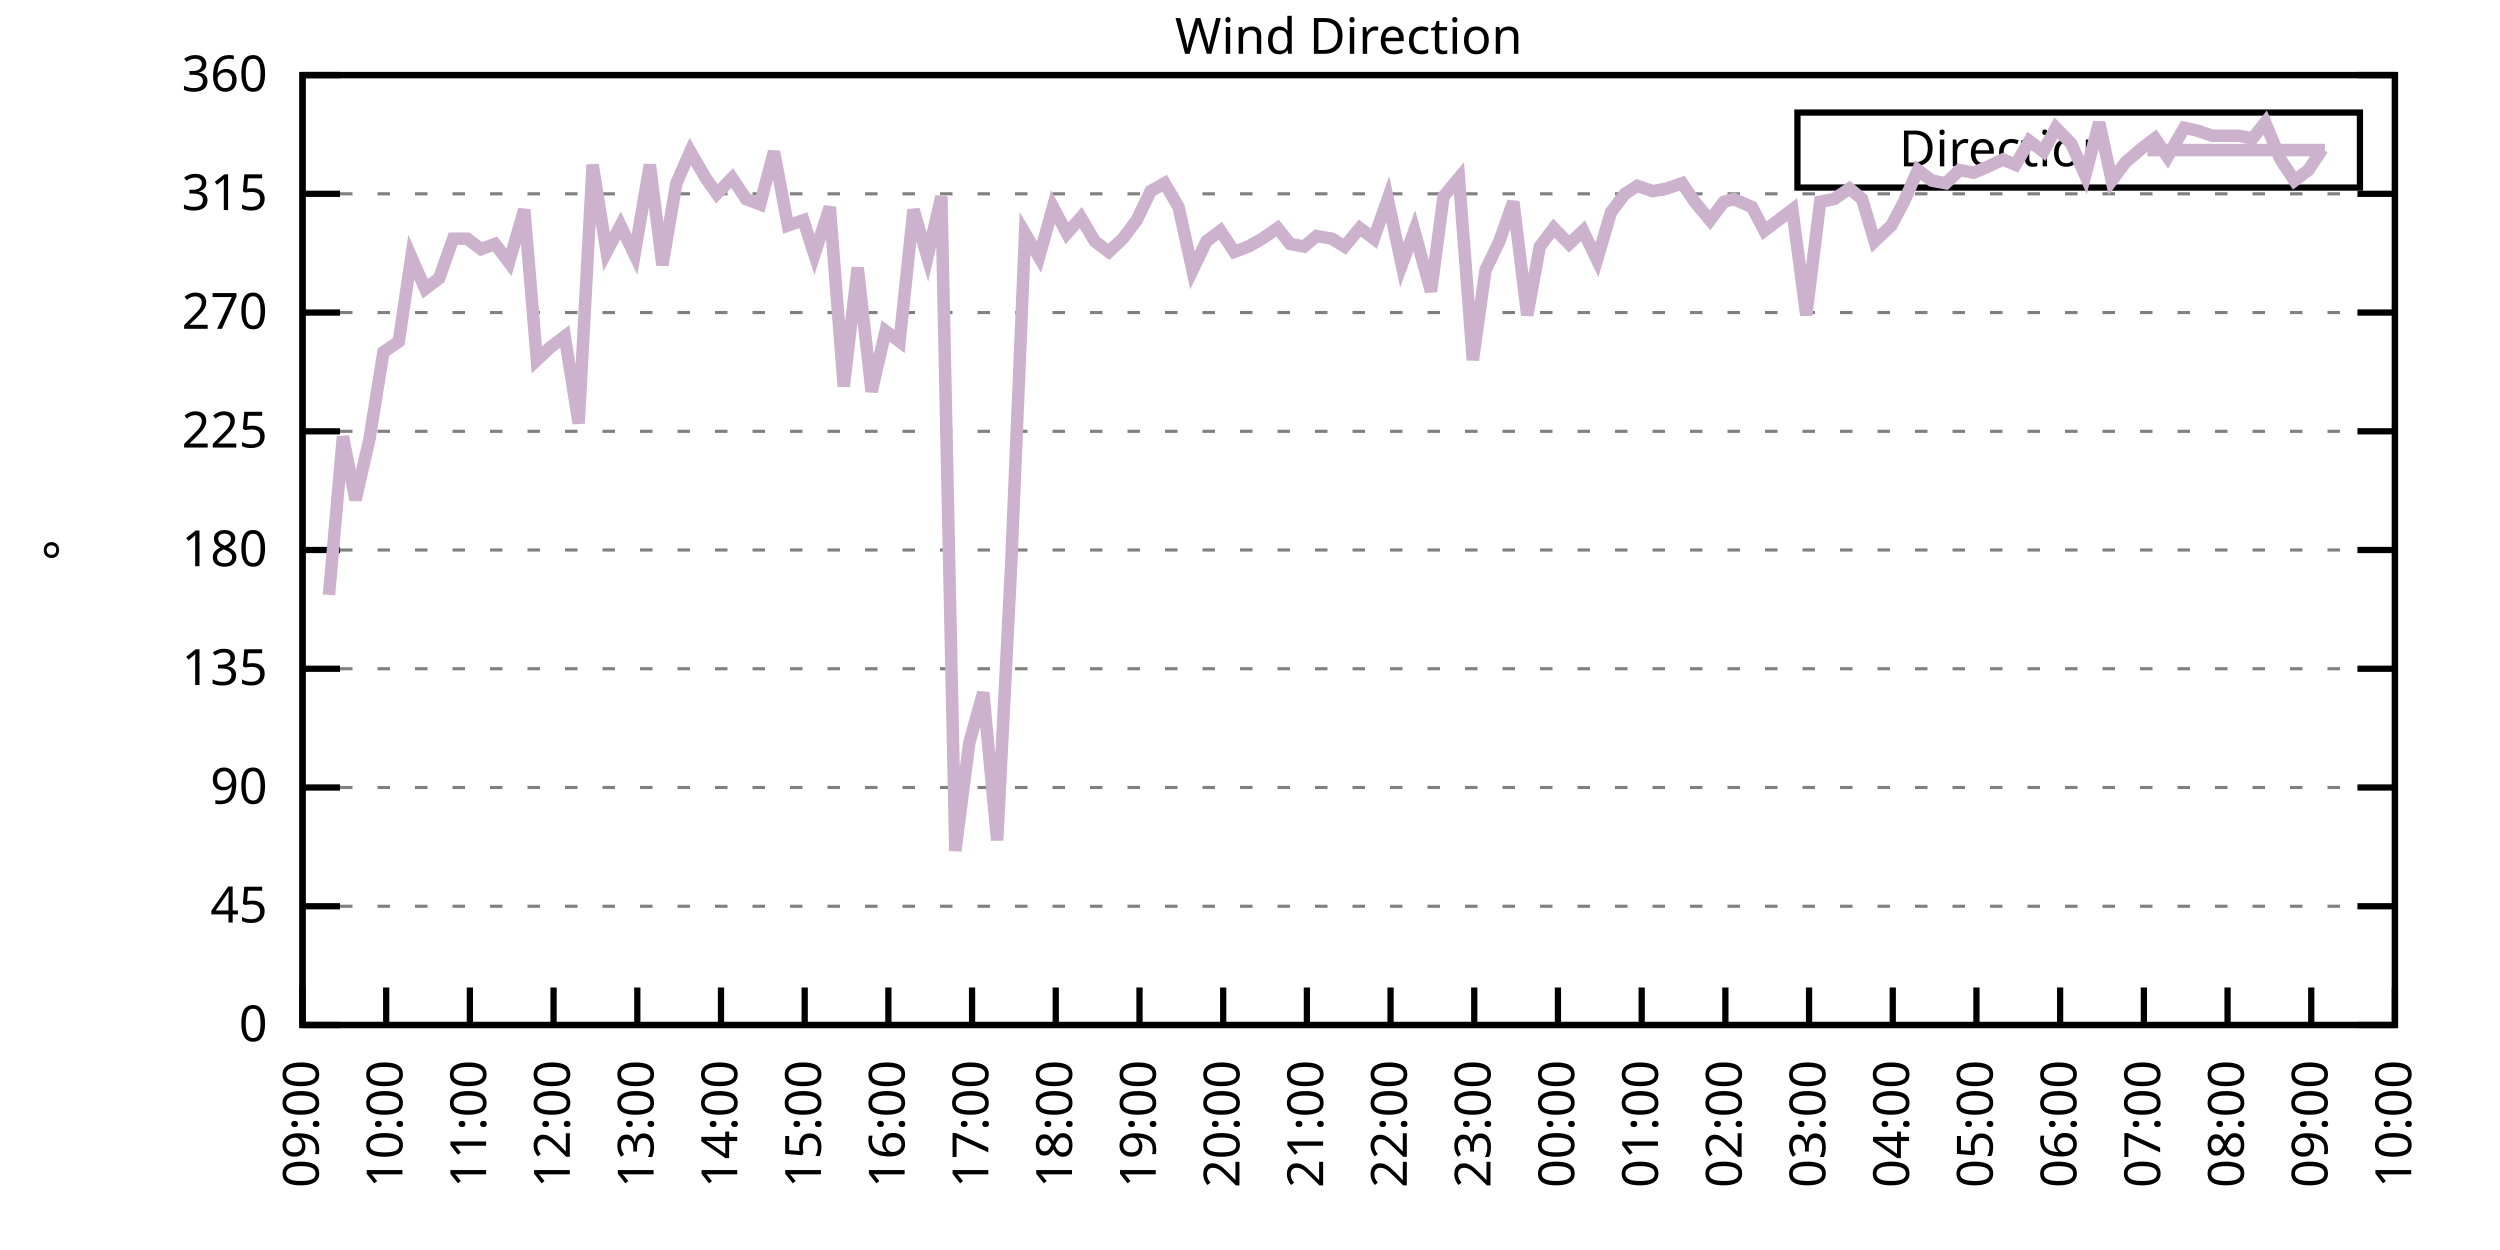
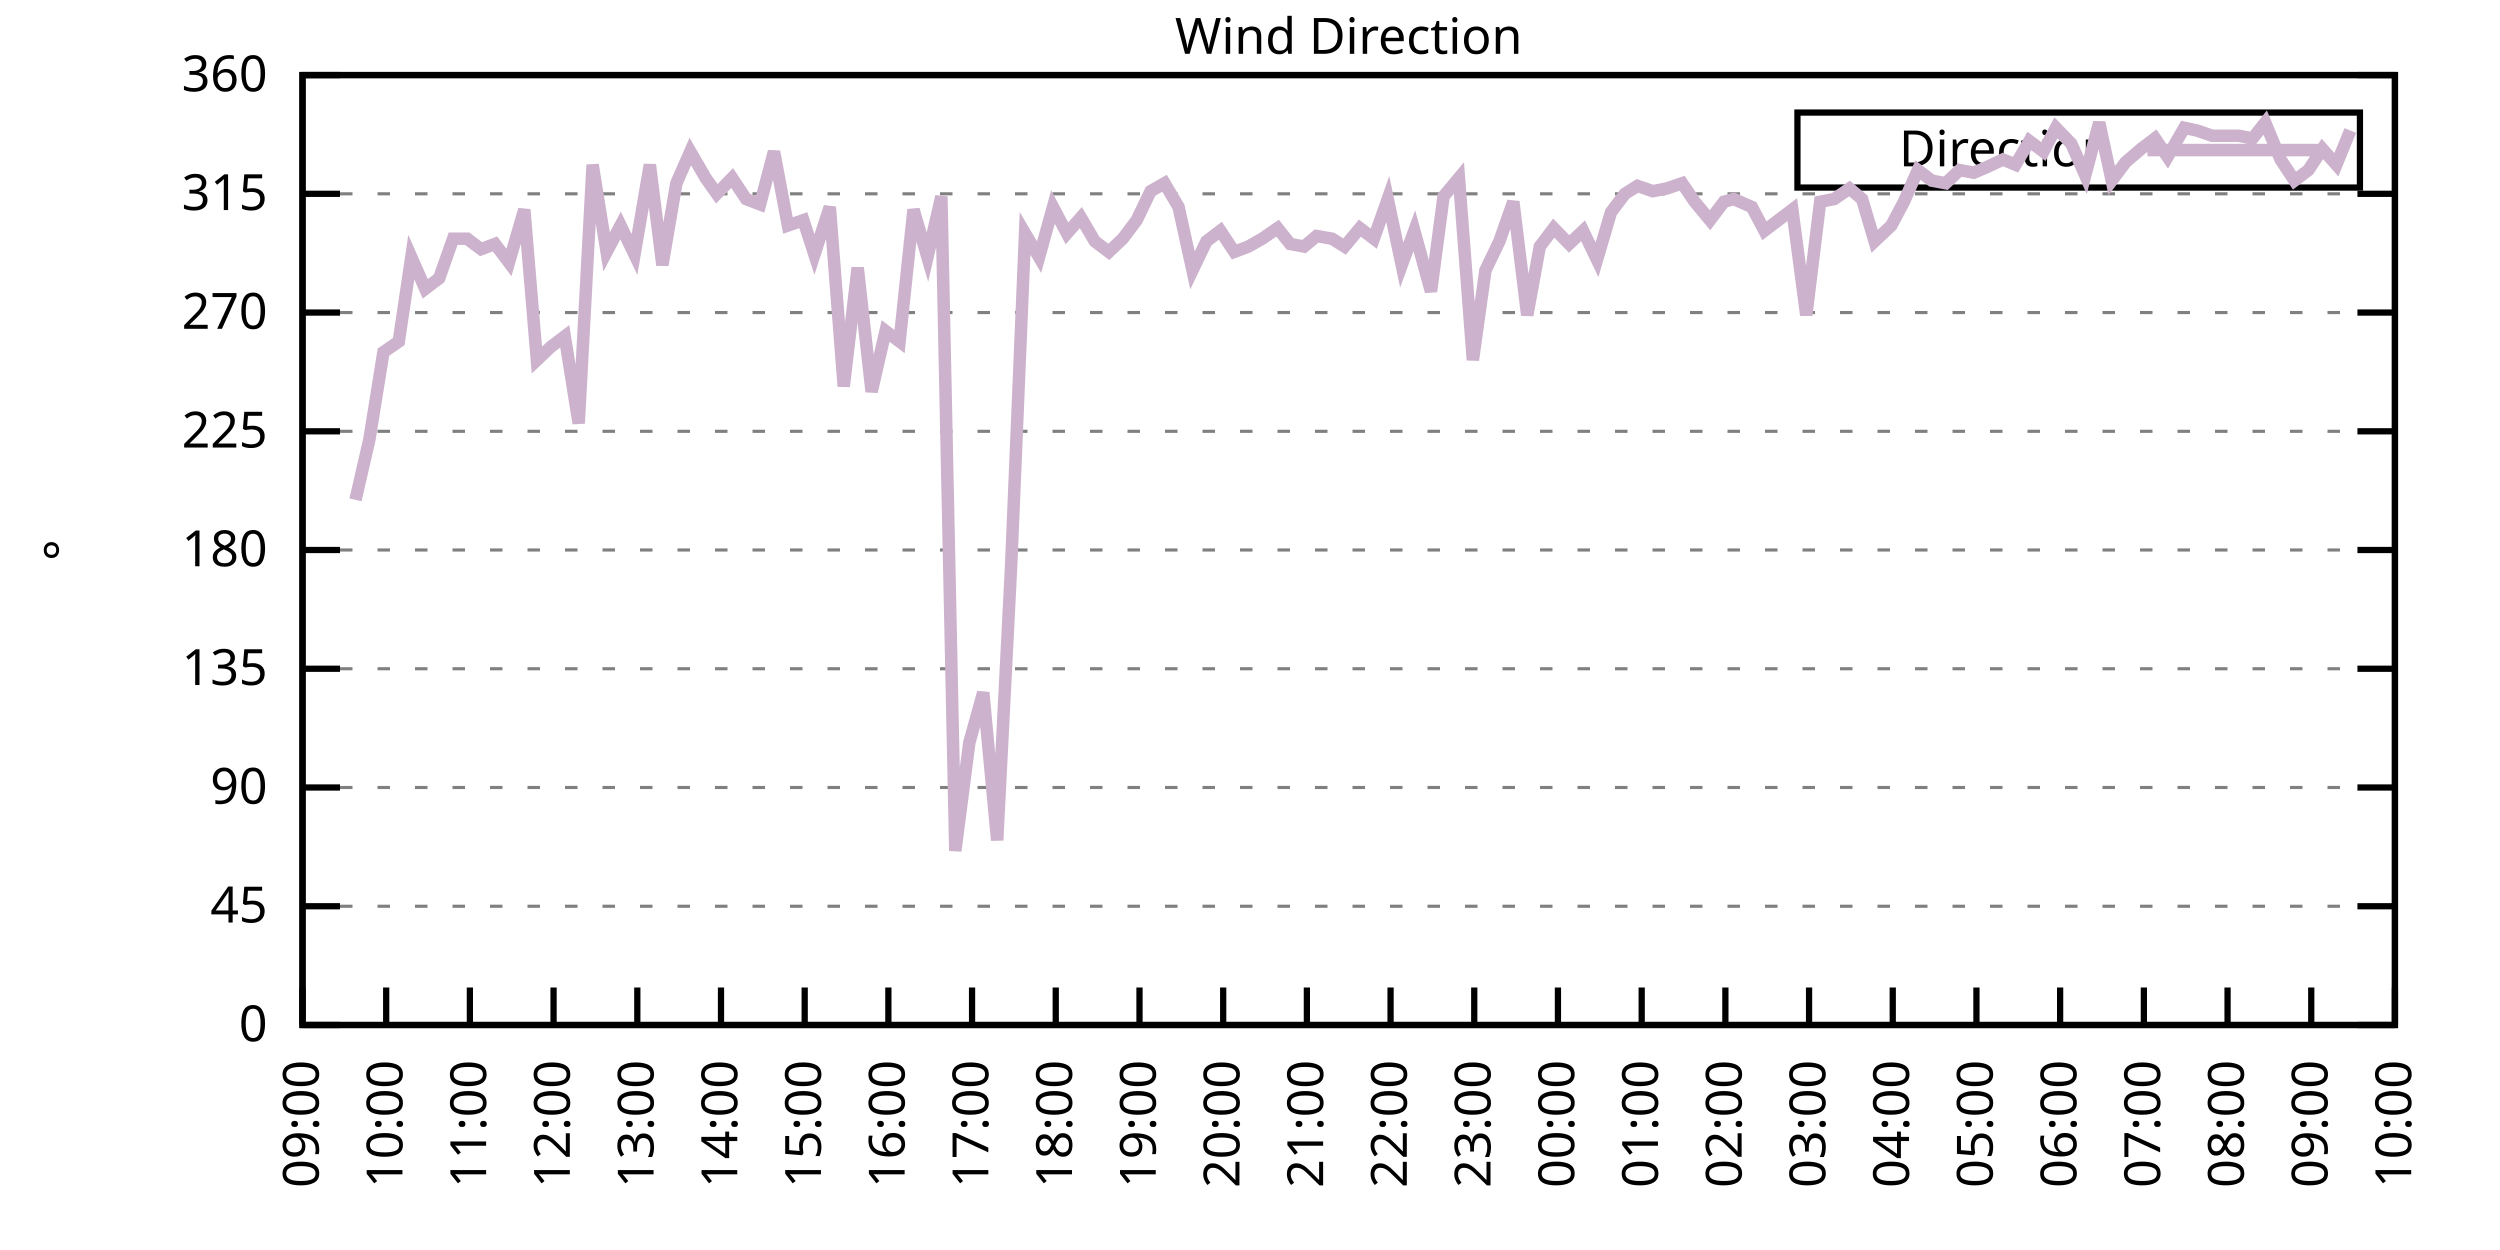
<svg xmlns="http://www.w3.org/2000/svg" xmlns:xlink="http://www.w3.org/1999/xlink" width="400" height="200" viewBox="0 0 400 200">
  <g id="gnuplot_canvas">
    <rect x="0" y="0" width="400" height="200" fill="none" />
    <defs>
      <circle id="gpDot" r="0.5" stroke-width="0.5" stroke="currentColor" />
      <path id="gpPt0" stroke-width="0.333" stroke="currentColor" d="M-1,0 h2 M0,-1 v2" />
      <path id="gpPt1" stroke-width="0.333" stroke="currentColor" d="M-1,-1 L1,1 M1,-1 L-1,1" />
      <path id="gpPt2" stroke-width="0.333" stroke="currentColor" d="M-1,0 L1,0 M0,-1 L0,1 M-1,-1 L1,1 M-1,1 L1,-1" />
      <rect id="gpPt3" stroke-width="0.333" stroke="currentColor" x="-1" y="-1" width="2" height="2" />
      <rect id="gpPt4" stroke-width="0.333" stroke="currentColor" fill="currentColor" x="-1" y="-1" width="2" height="2" />
      <circle id="gpPt5" stroke-width="0.333" stroke="currentColor" cx="0" cy="0" r="1" />
      <use xlink:href="#gpPt5" id="gpPt6" fill="currentColor" stroke="none" />
      <path id="gpPt7" stroke-width="0.333" stroke="currentColor" d="M0,-1.33 L-1.33,0.67 L1.33,0.67 z" />
      <use xlink:href="#gpPt7" id="gpPt8" fill="currentColor" stroke="none" />
      <use xlink:href="#gpPt7" id="gpPt9" stroke="currentColor" transform="rotate(180)" />
      <use xlink:href="#gpPt9" id="gpPt10" fill="currentColor" stroke="none" />
      <use xlink:href="#gpPt3" id="gpPt11" stroke="currentColor" transform="rotate(45)" />
      <use xlink:href="#gpPt11" id="gpPt12" fill="currentColor" stroke="none" />
      <path id="gpPt13" stroke-width="0.333" stroke="currentColor" d="M0,1.330 L1.265,0.411 L0.782,-1.067 L-0.782,-1.076 L-1.265,0.411 z" />
      <use xlink:href="#gpPt13" id="gpPt14" fill="currentColor" stroke="none" />
      <filter id="textbox" filterUnits="objectBoundingBox" x="0" y="0" height="1" width="1">
        <feFlood flood-color="white" flood-opacity="1" result="bgnd" />
        <feComposite in="SourceGraphic" in2="bgnd" operator="atop" />
      </filter>
      <filter id="greybox" filterUnits="objectBoundingBox" x="0" y="0" height="1" width="1">
        <feFlood flood-color="lightgrey" flood-opacity="1" result="grey" />
        <feComposite in="SourceGraphic" in2="grey" operator="atop" />
      </filter>
    </defs>
    <g fill="none" color="white" stroke="currentColor" stroke-width="1.00" stroke-linecap="butt" stroke-linejoin="miter">
</g>
    <g fill="none" color="black" stroke="currentColor" stroke-width="1.00" stroke-linecap="butt" stroke-linejoin="miter">
      <g stroke="none" shape-rendering="crispEdges">
        <polygon fill="rgb(255, 255, 255)" points="48.40,164.00 383.18,164.00 383.18,12.02 48.40,12.02 " />
      </g>
    </g>
    <g fill="none" color="black" stroke="currentColor" stroke-width="1.00" stroke-linecap="butt" stroke-linejoin="miter">
</g>
    <g fill="none" color="black" stroke="black" stroke-width="0.50" stroke-linecap="butt" stroke-linejoin="miter">
</g>
    <g fill="none" color="gray" stroke="currentColor" stroke-width="0.50" stroke-linecap="butt" stroke-linejoin="miter">
      <path stroke="gray" stroke-dasharray="2,4" class="gridline" d="M48.40,164.00 L383.19,164.00  " />
    </g>
    <g fill="none" color="gray" stroke="gray" stroke-width="1.00" stroke-linecap="butt" stroke-linejoin="miter">
</g>
    <g fill="none" color="black" stroke="currentColor" stroke-width="1.00" stroke-linecap="butt" stroke-linejoin="miter">
      <path stroke="black" d="M48.40,164.00 L54.40,164.00 M383.19,164.00 L377.19,164.00  " />
      <g transform="translate(42.80,166.60)" stroke="none" fill="black" font-family="Sans" font-size="8.00" text-anchor="end">
        <text>
          <tspan font-family="Sans"> 0</tspan>
        </text>
      </g>
    </g>
    <g fill="none" color="black" stroke="currentColor" stroke-width="1.00" stroke-linecap="butt" stroke-linejoin="miter">
</g>
    <g fill="none" color="black" stroke="black" stroke-width="0.50" stroke-linecap="butt" stroke-linejoin="miter">
</g>
    <g fill="none" color="gray" stroke="currentColor" stroke-width="0.50" stroke-linecap="butt" stroke-linejoin="miter">
      <path stroke="gray" stroke-dasharray="2,4" class="gridline" d="M48.40,145.00 L383.19,145.00  " />
    </g>
    <g fill="none" color="gray" stroke="gray" stroke-width="1.00" stroke-linecap="butt" stroke-linejoin="miter">
</g>
    <g fill="none" color="black" stroke="currentColor" stroke-width="1.00" stroke-linecap="butt" stroke-linejoin="miter">
      <path stroke="black" d="M48.40,145.00 L54.40,145.00 M383.19,145.00 L377.19,145.00  " />
      <g transform="translate(42.80,147.60)" stroke="none" fill="black" font-family="Sans" font-size="8.00" text-anchor="end">
        <text>
          <tspan font-family="Sans"> 45</tspan>
        </text>
      </g>
    </g>
    <g fill="none" color="black" stroke="currentColor" stroke-width="1.00" stroke-linecap="butt" stroke-linejoin="miter">
</g>
    <g fill="none" color="black" stroke="black" stroke-width="0.50" stroke-linecap="butt" stroke-linejoin="miter">
</g>
    <g fill="none" color="gray" stroke="currentColor" stroke-width="0.50" stroke-linecap="butt" stroke-linejoin="miter">
      <path stroke="gray" stroke-dasharray="2,4" class="gridline" d="M48.40,126.00 L383.19,126.00  " />
    </g>
    <g fill="none" color="gray" stroke="gray" stroke-width="1.00" stroke-linecap="butt" stroke-linejoin="miter">
</g>
    <g fill="none" color="black" stroke="currentColor" stroke-width="1.00" stroke-linecap="butt" stroke-linejoin="miter">
      <path stroke="black" d="M48.40,126.00 L54.40,126.00 M383.19,126.00 L377.19,126.00  " />
      <g transform="translate(42.80,128.60)" stroke="none" fill="black" font-family="Sans" font-size="8.00" text-anchor="end">
        <text>
          <tspan font-family="Sans"> 90</tspan>
        </text>
      </g>
    </g>
    <g fill="none" color="black" stroke="currentColor" stroke-width="1.00" stroke-linecap="butt" stroke-linejoin="miter">
</g>
    <g fill="none" color="black" stroke="black" stroke-width="0.50" stroke-linecap="butt" stroke-linejoin="miter">
</g>
    <g fill="none" color="gray" stroke="currentColor" stroke-width="0.50" stroke-linecap="butt" stroke-linejoin="miter">
      <path stroke="gray" stroke-dasharray="2,4" class="gridline" d="M48.40,107.00 L383.19,107.00  " />
    </g>
    <g fill="none" color="gray" stroke="gray" stroke-width="1.00" stroke-linecap="butt" stroke-linejoin="miter">
</g>
    <g fill="none" color="black" stroke="currentColor" stroke-width="1.00" stroke-linecap="butt" stroke-linejoin="miter">
      <path stroke="black" d="M48.40,107.00 L54.40,107.00 M383.19,107.00 L377.19,107.00  " />
      <g transform="translate(42.80,109.60)" stroke="none" fill="black" font-family="Sans" font-size="8.00" text-anchor="end">
        <text>
          <tspan font-family="Sans"> 135</tspan>
        </text>
      </g>
    </g>
    <g fill="none" color="black" stroke="currentColor" stroke-width="1.00" stroke-linecap="butt" stroke-linejoin="miter">
</g>
    <g fill="none" color="black" stroke="black" stroke-width="0.50" stroke-linecap="butt" stroke-linejoin="miter">
</g>
    <g fill="none" color="gray" stroke="currentColor" stroke-width="0.50" stroke-linecap="butt" stroke-linejoin="miter">
      <path stroke="gray" stroke-dasharray="2,4" class="gridline" d="M48.40,88.00 L383.19,88.00  " />
    </g>
    <g fill="none" color="gray" stroke="gray" stroke-width="1.00" stroke-linecap="butt" stroke-linejoin="miter">
</g>
    <g fill="none" color="black" stroke="currentColor" stroke-width="1.00" stroke-linecap="butt" stroke-linejoin="miter">
      <path stroke="black" d="M48.40,88.00 L54.40,88.00 M383.19,88.00 L377.19,88.00  " />
      <g transform="translate(42.80,90.60)" stroke="none" fill="black" font-family="Sans" font-size="8.00" text-anchor="end">
        <text>
          <tspan font-family="Sans"> 180</tspan>
        </text>
      </g>
    </g>
    <g fill="none" color="black" stroke="currentColor" stroke-width="1.00" stroke-linecap="butt" stroke-linejoin="miter">
</g>
    <g fill="none" color="black" stroke="black" stroke-width="0.50" stroke-linecap="butt" stroke-linejoin="miter">
</g>
    <g fill="none" color="gray" stroke="currentColor" stroke-width="0.50" stroke-linecap="butt" stroke-linejoin="miter">
      <path stroke="gray" stroke-dasharray="2,4" class="gridline" d="M48.40,69.01 L383.19,69.01  " />
    </g>
    <g fill="none" color="gray" stroke="gray" stroke-width="1.00" stroke-linecap="butt" stroke-linejoin="miter">
</g>
    <g fill="none" color="black" stroke="currentColor" stroke-width="1.00" stroke-linecap="butt" stroke-linejoin="miter">
      <path stroke="black" d="M48.40,69.01 L54.40,69.01 M383.19,69.01 L377.19,69.01  " />
      <g transform="translate(42.80,71.61)" stroke="none" fill="black" font-family="Sans" font-size="8.00" text-anchor="end">
        <text>
          <tspan font-family="Sans"> 225</tspan>
        </text>
      </g>
    </g>
    <g fill="none" color="black" stroke="currentColor" stroke-width="1.00" stroke-linecap="butt" stroke-linejoin="miter">
</g>
    <g fill="none" color="black" stroke="black" stroke-width="0.50" stroke-linecap="butt" stroke-linejoin="miter">
</g>
    <g fill="none" color="gray" stroke="currentColor" stroke-width="0.50" stroke-linecap="butt" stroke-linejoin="miter">
      <path stroke="gray" stroke-dasharray="2,4" class="gridline" d="M48.40,50.01 L383.19,50.01  " />
    </g>
    <g fill="none" color="gray" stroke="gray" stroke-width="1.00" stroke-linecap="butt" stroke-linejoin="miter">
</g>
    <g fill="none" color="black" stroke="currentColor" stroke-width="1.00" stroke-linecap="butt" stroke-linejoin="miter">
      <path stroke="black" d="M48.40,50.01 L54.40,50.01 M383.19,50.01 L377.19,50.01  " />
      <g transform="translate(42.80,52.61)" stroke="none" fill="black" font-family="Sans" font-size="8.00" text-anchor="end">
        <text>
          <tspan font-family="Sans"> 270</tspan>
        </text>
      </g>
    </g>
    <g fill="none" color="black" stroke="currentColor" stroke-width="1.00" stroke-linecap="butt" stroke-linejoin="miter">
</g>
    <g fill="none" color="black" stroke="black" stroke-width="0.50" stroke-linecap="butt" stroke-linejoin="miter">
</g>
    <g fill="none" color="gray" stroke="currentColor" stroke-width="0.50" stroke-linecap="butt" stroke-linejoin="miter">
      <path stroke="gray" stroke-dasharray="2,4" class="gridline" d="M48.40,31.01 L383.19,31.01  " />
    </g>
    <g fill="none" color="gray" stroke="gray" stroke-width="1.00" stroke-linecap="butt" stroke-linejoin="miter">
</g>
    <g fill="none" color="black" stroke="currentColor" stroke-width="1.00" stroke-linecap="butt" stroke-linejoin="miter">
      <path stroke="black" d="M48.40,31.01 L54.40,31.01 M383.19,31.01 L377.19,31.01  " />
      <g transform="translate(42.80,33.61)" stroke="none" fill="black" font-family="Sans" font-size="8.00" text-anchor="end">
        <text>
          <tspan font-family="Sans"> 315</tspan>
        </text>
      </g>
    </g>
    <g fill="none" color="black" stroke="currentColor" stroke-width="1.00" stroke-linecap="butt" stroke-linejoin="miter">
</g>
    <g fill="none" color="black" stroke="black" stroke-width="0.50" stroke-linecap="butt" stroke-linejoin="miter">
</g>
    <g fill="none" color="gray" stroke="currentColor" stroke-width="0.50" stroke-linecap="butt" stroke-linejoin="miter">
      <path stroke="gray" stroke-dasharray="2,4" class="gridline" d="M48.40,12.01 L383.19,12.01  " />
    </g>
    <g fill="none" color="gray" stroke="gray" stroke-width="1.00" stroke-linecap="butt" stroke-linejoin="miter">
</g>
    <g fill="none" color="black" stroke="currentColor" stroke-width="1.00" stroke-linecap="butt" stroke-linejoin="miter">
      <path stroke="black" d="M48.40,12.01 L54.40,12.01 M383.19,12.01 L377.19,12.01  " />
      <g transform="translate(42.80,14.61)" stroke="none" fill="black" font-family="Sans" font-size="8.00" text-anchor="end">
        <text>
          <tspan font-family="Sans"> 360</tspan>
        </text>
      </g>
    </g>
    <g fill="none" color="black" stroke="currentColor" stroke-width="1.00" stroke-linecap="butt" stroke-linejoin="miter">
      <path stroke="black" d="M48.40,164.00 L48.40,158.00  " />
      <g transform="translate(51.00,169.60) rotate(270.00)" stroke="none" fill="black" font-family="Sans" font-size="8.00" text-anchor="end">
        <text>
          <tspan font-family="Sans">09:00</tspan>
        </text>
      </g>
    </g>
    <g fill="none" color="black" stroke="currentColor" stroke-width="1.00" stroke-linecap="butt" stroke-linejoin="miter">
      <path stroke="black" d="M61.79,164.00 L61.79,158.00  " />
      <g transform="translate(64.39,169.60) rotate(270.00)" stroke="none" fill="black" font-family="Sans" font-size="8.00" text-anchor="end">
        <text>
          <tspan font-family="Sans">10:00</tspan>
        </text>
      </g>
    </g>
    <g fill="none" color="black" stroke="currentColor" stroke-width="1.00" stroke-linecap="butt" stroke-linejoin="miter">
      <path stroke="black" d="M75.18,164.00 L75.18,158.00  " />
      <g transform="translate(77.78,169.60) rotate(270.00)" stroke="none" fill="black" font-family="Sans" font-size="8.00" text-anchor="end">
        <text>
          <tspan font-family="Sans">11:00</tspan>
        </text>
      </g>
    </g>
    <g fill="none" color="black" stroke="currentColor" stroke-width="1.00" stroke-linecap="butt" stroke-linejoin="miter">
      <path stroke="black" d="M88.57,164.00 L88.57,158.00  " />
      <g transform="translate(91.17,169.60) rotate(270.00)" stroke="none" fill="black" font-family="Sans" font-size="8.00" text-anchor="end">
        <text>
          <tspan font-family="Sans">12:00</tspan>
        </text>
      </g>
    </g>
    <g fill="none" color="black" stroke="currentColor" stroke-width="1.00" stroke-linecap="butt" stroke-linejoin="miter">
      <path stroke="black" d="M101.97,164.00 L101.97,158.00  " />
      <g transform="translate(104.57,169.60) rotate(270.00)" stroke="none" fill="black" font-family="Sans" font-size="8.00" text-anchor="end">
        <text>
          <tspan font-family="Sans">13:00</tspan>
        </text>
      </g>
    </g>
    <g fill="none" color="black" stroke="currentColor" stroke-width="1.00" stroke-linecap="butt" stroke-linejoin="miter">
      <path stroke="black" d="M115.36,164.00 L115.36,158.00  " />
      <g transform="translate(117.96,169.60) rotate(270.00)" stroke="none" fill="black" font-family="Sans" font-size="8.00" text-anchor="end">
        <text>
          <tspan font-family="Sans">14:00</tspan>
        </text>
      </g>
    </g>
    <g fill="none" color="black" stroke="currentColor" stroke-width="1.00" stroke-linecap="butt" stroke-linejoin="miter">
      <path stroke="black" d="M128.75,164.00 L128.75,158.00  " />
      <g transform="translate(131.35,169.60) rotate(270.00)" stroke="none" fill="black" font-family="Sans" font-size="8.00" text-anchor="end">
        <text>
          <tspan font-family="Sans">15:00</tspan>
        </text>
      </g>
    </g>
    <g fill="none" color="black" stroke="currentColor" stroke-width="1.00" stroke-linecap="butt" stroke-linejoin="miter">
      <path stroke="black" d="M142.14,164.00 L142.14,158.00  " />
      <g transform="translate(144.74,169.60) rotate(270.00)" stroke="none" fill="black" font-family="Sans" font-size="8.00" text-anchor="end">
        <text>
          <tspan font-family="Sans">16:00</tspan>
        </text>
      </g>
    </g>
    <g fill="none" color="black" stroke="currentColor" stroke-width="1.00" stroke-linecap="butt" stroke-linejoin="miter">
      <path stroke="black" d="M155.53,164.00 L155.53,158.00  " />
      <g transform="translate(158.13,169.60) rotate(270.00)" stroke="none" fill="black" font-family="Sans" font-size="8.00" text-anchor="end">
        <text>
          <tspan font-family="Sans">17:00</tspan>
        </text>
      </g>
    </g>
    <g fill="none" color="black" stroke="currentColor" stroke-width="1.00" stroke-linecap="butt" stroke-linejoin="miter">
      <path stroke="black" d="M168.92,164.00 L168.92,158.00  " />
      <g transform="translate(171.52,169.60) rotate(270.00)" stroke="none" fill="black" font-family="Sans" font-size="8.00" text-anchor="end">
        <text>
          <tspan font-family="Sans">18:00</tspan>
        </text>
      </g>
    </g>
    <g fill="none" color="black" stroke="currentColor" stroke-width="1.00" stroke-linecap="butt" stroke-linejoin="miter">
      <path stroke="black" d="M182.32,164.00 L182.32,158.00  " />
      <g transform="translate(184.92,169.60) rotate(270.00)" stroke="none" fill="black" font-family="Sans" font-size="8.00" text-anchor="end">
        <text>
          <tspan font-family="Sans">19:00</tspan>
        </text>
      </g>
    </g>
    <g fill="none" color="black" stroke="currentColor" stroke-width="1.00" stroke-linecap="butt" stroke-linejoin="miter">
      <path stroke="black" d="M195.71,164.00 L195.71,158.00  " />
      <g transform="translate(198.31,169.60) rotate(270.00)" stroke="none" fill="black" font-family="Sans" font-size="8.00" text-anchor="end">
        <text>
          <tspan font-family="Sans">20:00</tspan>
        </text>
      </g>
    </g>
    <g fill="none" color="black" stroke="currentColor" stroke-width="1.00" stroke-linecap="butt" stroke-linejoin="miter">
      <path stroke="black" d="M209.10,164.00 L209.10,158.00  " />
      <g transform="translate(211.70,169.60) rotate(270.00)" stroke="none" fill="black" font-family="Sans" font-size="8.00" text-anchor="end">
        <text>
          <tspan font-family="Sans">21:00</tspan>
        </text>
      </g>
    </g>
    <g fill="none" color="black" stroke="currentColor" stroke-width="1.00" stroke-linecap="butt" stroke-linejoin="miter">
      <path stroke="black" d="M222.49,164.00 L222.49,158.00  " />
      <g transform="translate(225.09,169.60) rotate(270.00)" stroke="none" fill="black" font-family="Sans" font-size="8.00" text-anchor="end">
        <text>
          <tspan font-family="Sans">22:00</tspan>
        </text>
      </g>
    </g>
    <g fill="none" color="black" stroke="currentColor" stroke-width="1.00" stroke-linecap="butt" stroke-linejoin="miter">
      <path stroke="black" d="M235.88,164.00 L235.88,158.00  " />
      <g transform="translate(238.48,169.60) rotate(270.00)" stroke="none" fill="black" font-family="Sans" font-size="8.00" text-anchor="end">
        <text>
          <tspan font-family="Sans">23:00</tspan>
        </text>
      </g>
    </g>
    <g fill="none" color="black" stroke="currentColor" stroke-width="1.00" stroke-linecap="butt" stroke-linejoin="miter">
      <path stroke="black" d="M249.27,164.00 L249.27,158.00  " />
      <g transform="translate(251.87,169.60) rotate(270.00)" stroke="none" fill="black" font-family="Sans" font-size="8.00" text-anchor="end">
        <text>
          <tspan font-family="Sans">00:00</tspan>
        </text>
      </g>
    </g>
    <g fill="none" color="black" stroke="currentColor" stroke-width="1.00" stroke-linecap="butt" stroke-linejoin="miter">
      <path stroke="black" d="M262.67,164.00 L262.67,158.00  " />
      <g transform="translate(265.27,169.60) rotate(270.00)" stroke="none" fill="black" font-family="Sans" font-size="8.00" text-anchor="end">
        <text>
          <tspan font-family="Sans">01:00</tspan>
        </text>
      </g>
    </g>
    <g fill="none" color="black" stroke="currentColor" stroke-width="1.00" stroke-linecap="butt" stroke-linejoin="miter">
      <path stroke="black" d="M276.06,164.00 L276.06,158.00  " />
      <g transform="translate(278.66,169.60) rotate(270.00)" stroke="none" fill="black" font-family="Sans" font-size="8.00" text-anchor="end">
        <text>
          <tspan font-family="Sans">02:00</tspan>
        </text>
      </g>
    </g>
    <g fill="none" color="black" stroke="currentColor" stroke-width="1.00" stroke-linecap="butt" stroke-linejoin="miter">
      <path stroke="black" d="M289.45,164.00 L289.45,158.00  " />
      <g transform="translate(292.05,169.60) rotate(270.00)" stroke="none" fill="black" font-family="Sans" font-size="8.00" text-anchor="end">
        <text>
          <tspan font-family="Sans">03:00</tspan>
        </text>
      </g>
    </g>
    <g fill="none" color="black" stroke="currentColor" stroke-width="1.00" stroke-linecap="butt" stroke-linejoin="miter">
      <path stroke="black" d="M302.84,164.00 L302.84,158.00  " />
      <g transform="translate(305.44,169.60) rotate(270.00)" stroke="none" fill="black" font-family="Sans" font-size="8.00" text-anchor="end">
        <text>
          <tspan font-family="Sans">04:00</tspan>
        </text>
      </g>
    </g>
    <g fill="none" color="black" stroke="currentColor" stroke-width="1.00" stroke-linecap="butt" stroke-linejoin="miter">
      <path stroke="black" d="M316.23,164.00 L316.23,158.00  " />
      <g transform="translate(318.83,169.60) rotate(270.00)" stroke="none" fill="black" font-family="Sans" font-size="8.00" text-anchor="end">
        <text>
          <tspan font-family="Sans">05:00</tspan>
        </text>
      </g>
    </g>
    <g fill="none" color="black" stroke="currentColor" stroke-width="1.00" stroke-linecap="butt" stroke-linejoin="miter">
      <path stroke="black" d="M329.62,164.00 L329.62,158.00  " />
      <g transform="translate(332.22,169.60) rotate(270.00)" stroke="none" fill="black" font-family="Sans" font-size="8.00" text-anchor="end">
        <text>
          <tspan font-family="Sans">06:00</tspan>
        </text>
      </g>
    </g>
    <g fill="none" color="black" stroke="currentColor" stroke-width="1.00" stroke-linecap="butt" stroke-linejoin="miter">
      <path stroke="black" d="M343.02,164.00 L343.02,158.00  " />
      <g transform="translate(345.62,169.60) rotate(270.00)" stroke="none" fill="black" font-family="Sans" font-size="8.00" text-anchor="end">
        <text>
          <tspan font-family="Sans">07:00</tspan>
        </text>
      </g>
    </g>
    <g fill="none" color="black" stroke="currentColor" stroke-width="1.00" stroke-linecap="butt" stroke-linejoin="miter">
      <path stroke="black" d="M356.41,164.00 L356.41,158.00  " />
      <g transform="translate(359.01,169.60) rotate(270.00)" stroke="none" fill="black" font-family="Sans" font-size="8.00" text-anchor="end">
        <text>
          <tspan font-family="Sans">08:00</tspan>
        </text>
      </g>
    </g>
    <g fill="none" color="black" stroke="currentColor" stroke-width="1.00" stroke-linecap="butt" stroke-linejoin="miter">
      <path stroke="black" d="M369.80,164.00 L369.80,158.00  " />
      <g transform="translate(372.40,169.60) rotate(270.00)" stroke="none" fill="black" font-family="Sans" font-size="8.00" text-anchor="end">
        <text>
          <tspan font-family="Sans">09:00</tspan>
        </text>
      </g>
    </g>
    <g fill="none" color="black" stroke="currentColor" stroke-width="1.00" stroke-linecap="butt" stroke-linejoin="miter">
      <path stroke="black" d="M383.19,164.00 L383.19,158.00  " />
      <g transform="translate(385.79,169.60) rotate(270.00)" stroke="none" fill="black" font-family="Sans" font-size="8.00" text-anchor="end">
        <text>
          <tspan font-family="Sans">10:00</tspan>
        </text>
      </g>
    </g>
    <g fill="none" color="black" stroke="currentColor" stroke-width="1.00" stroke-linecap="butt" stroke-linejoin="miter">
</g>
    <g fill="none" color="black" stroke="currentColor" stroke-width="1.00" stroke-linecap="butt" stroke-linejoin="miter">
      <path stroke="black" d="M48.40,12.01 L48.40,164.00 L383.19,164.00 L383.19,12.01 L48.40,12.01 Z  " />
    </g>
    <g fill="none" color="black" stroke="currentColor" stroke-width="1.00" stroke-linecap="butt" stroke-linejoin="miter">
</g>
    <g fill="none" color="black" stroke="currentColor" stroke-width="1.00" stroke-linecap="butt" stroke-linejoin="miter">
      <path stroke="black" d="M287.59,30.01 L287.59,18.01 L377.59,18.01 L377.59,30.01 L287.59,30.01 Z  " />
    </g>
    <g id="Wind_direction_plot_1">
      <g fill="none" color="white" stroke="black" stroke-width="2.00" stroke-linecap="butt" stroke-linejoin="miter">
</g>
      <g fill="none" color="black" stroke="currentColor" stroke-width="2.00" stroke-linecap="butt" stroke-linejoin="miter">
        <g transform="translate(337.99,26.61)" stroke="none" fill="black" font-family="Sans" font-size="8.00" text-anchor="end">
          <text>
            <tspan font-family="Sans">Direction</tspan>
          </text>
        </g>
      </g>
      <g fill="none" color="black" stroke="currentColor" stroke-width="2.00" stroke-linecap="butt" stroke-linejoin="miter">
-         <path stroke="rgb(204, 178, 204)" d="M343.59,24.01 L371.99,24.01 M52.64,95.18 L54.87,69.85 L56.88,79.98 L59.11,70.27 L61.35,56.34 L63.80,54.65   L65.81,41.14 L68.04,46.21 L70.27,44.52 L72.50,38.19 L74.74,38.19 L76.97,39.87 L79.20,39.03 L81.43,41.99   L83.89,33.54 L85.90,57.61 L88.13,55.50 L90.36,53.81 L92.59,67.74 L94.82,26.36 L97.06,40.30 L99.29,36.08   L101.52,40.72 L103.98,26.36 L105.98,42.41 L108.22,29.32 L110.45,24.25 L112.90,28.48 L114.69,31.01 L117.14,28.48   L119.38,31.85 L121.61,32.70 L123.84,24.25 L126.07,36.08 L128.53,35.23 L130.31,40.72 L132.77,33.12 L135.00,61.83   L137.23,42.83 L139.46,62.67 L141.69,52.96 L143.93,54.65 L146.16,33.54 L148.39,41.14 L150.62,31.43 L152.85,136.14   L155.09,118.83 L157.32,110.80 L159.55,134.45 L161.78,90.54 L164.01,37.34 L166.25,41.14 L168.48,33.12 L170.71,37.34   L172.94,34.81 L175.17,38.61 L177.41,40.30 L179.64,38.19 L181.87,35.23 L184.10,30.59 L186.33,29.32 L188.57,33.12   L190.80,43.25 L193.03,38.61 L195.26,36.92 L197.49,40.30 L199.73,39.45 L201.96,38.19 L204.41,36.50 L206.42,39.03   L208.65,39.45 L210.66,37.76 L213.12,38.19 L215.13,39.45 L217.58,36.50 L219.81,38.19 L222.04,31.85 L224.28,42.41   L226.29,36.92 L228.96,46.63 L230.97,31.43 L233.43,28.48 L235.66,57.61 L237.67,43.25 L239.90,38.61 L242.13,32.28   L244.36,50.43 L246.37,39.45 L248.60,36.50 L251.06,39.03 L253.29,36.92 L255.52,41.56 L257.76,33.96 L259.99,31.01   L262.00,29.74 L264.45,30.59 L266.68,30.16 L269.14,29.32 L271.15,32.28 L273.60,35.23 L275.83,32.28 L277.40,31.85   L280.30,33.12 L282.31,36.92 L284.54,35.23 L286.77,33.54 L289.00,50.43 L291.23,32.28 L293.47,31.85 L295.92,30.16   L297.93,31.85 L299.94,38.61 L302.62,36.08 L304.63,32.28 L306.86,27.21 L309.09,28.90 L311.32,29.32 L313.55,27.21   L315.79,27.63 L317.79,26.79 L320.47,25.52 L322.48,26.36 L324.71,22.56 L326.95,24.25 L328.95,20.45 L331.41,22.99   L333.64,28.05 L335.87,19.61 L337.88,28.90 L340.11,25.94 L342.57,23.83 L344.80,22.14 L346.81,25.10 L349.49,20.45   L351.50,20.88 L353.95,21.72 L355.96,21.72 L358.19,21.72 L360.42,22.14 L362.43,19.61 L364.89,25.52 L367.12,28.90   L369.35,27.21 L371.58,23.83  " />
+         <path stroke="rgb(204, 178, 204)" d="M343.59,24.01 L371.99,24.01 M56.88,79.98 L59.11,70.27 L61.35,56.34 L63.80,54.65 L65.81,41.14 L68.04,46.21   L70.27,44.52 L72.50,38.19 L74.74,38.19 L76.97,39.87 L79.20,39.03 L81.43,41.99 L83.89,33.54 L85.90,57.61   L88.13,55.50 L90.36,53.81 L92.59,67.74 L94.82,26.36 L97.06,40.30 L99.29,36.08 L101.52,40.72 L103.98,26.36   L105.98,42.41 L108.22,29.32 L110.45,24.25 L112.90,28.48 L114.69,31.01 L117.14,28.48 L119.38,31.85 L121.61,32.70   L123.84,24.25 L126.07,36.08 L128.53,35.23 L130.31,40.72 L132.77,33.12 L135.00,61.83 L137.23,42.83 L139.46,62.67   L141.69,52.96 L143.93,54.65 L146.16,33.54 L148.39,41.14 L150.62,31.43 L152.85,136.14 L155.09,118.83 L157.32,110.80   L159.55,134.45 L161.78,90.54 L164.01,37.34 L166.25,41.14 L168.48,33.12 L170.71,37.34 L172.94,34.81 L175.17,38.61   L177.41,40.30 L179.64,38.19 L181.87,35.23 L184.10,30.59 L186.33,29.32 L188.57,33.12 L190.80,43.25 L193.03,38.61   L195.26,36.92 L197.49,40.30 L199.73,39.45 L201.96,38.19 L204.41,36.50 L206.42,39.03 L208.65,39.45 L210.66,37.76   L213.12,38.19 L215.13,39.45 L217.58,36.50 L219.81,38.19 L222.04,31.85 L224.28,42.41 L226.29,36.92 L228.96,46.63   L230.97,31.43 L233.43,28.48 L235.66,57.61 L237.67,43.25 L239.90,38.61 L242.13,32.28 L244.36,50.43 L246.37,39.45   L248.60,36.50 L251.06,39.03 L253.29,36.92 L255.52,41.56 L257.76,33.96 L259.99,31.01 L262.00,29.74 L264.45,30.59   L266.68,30.16 L269.14,29.32 L271.15,32.28 L273.60,35.23 L275.83,32.28 L277.40,31.85 L280.30,33.12 L282.31,36.92   L284.54,35.23 L286.77,33.54 L289.00,50.43 L291.23,32.28 L293.47,31.85 L295.92,30.16 L297.93,31.85 L299.94,38.61   L302.62,36.08 L304.63,32.28 L306.86,27.21 L309.09,28.90 L311.32,29.32 L313.55,27.21 L315.79,27.63 L317.79,26.79   L320.47,25.52 L322.48,26.36 L324.71,22.56 L326.95,24.25 L328.95,20.45 L331.41,22.99 L333.64,28.05 L335.87,19.61   L337.88,28.90 L340.11,25.94 L342.57,23.83 L344.80,22.14 L346.81,25.10 L349.49,20.45 L351.50,20.88 L353.95,21.72   L355.96,21.72 L358.19,21.72 L360.42,22.14 L362.43,19.61 L364.89,25.52 L367.12,28.90 L369.35,27.21 L371.58,23.83   L373.82,26.36 L376.05,20.88  " />
      </g>
    </g>
    <g fill="none" color="black" stroke="currentColor" stroke-width="2.00" stroke-linecap="butt" stroke-linejoin="miter">
</g>
    <g fill="none" color="black" stroke="black" stroke-width="1.00" stroke-linecap="butt" stroke-linejoin="miter">
</g>
    <g fill="none" color="black" stroke="currentColor" stroke-width="1.00" stroke-linecap="butt" stroke-linejoin="miter">
      <path stroke="black" d="M48.40,12.01 L48.40,164.00 L383.19,164.00 L383.19,12.01 L48.40,12.01 Z  " />
      <g transform="translate(12.80,88.01) rotate(270.00)" stroke="none" fill="black" font-family="Sans" font-size="8.00" text-anchor="middle">
        <text>
          <tspan font-family="Sans">°</tspan>
        </text>
      </g>
    </g>
    <g fill="none" color="black" stroke="currentColor" stroke-width="1.00" stroke-linecap="butt" stroke-linejoin="miter">
</g>
    <g fill="none" color="black" stroke="currentColor" stroke-width="1.00" stroke-linecap="butt" stroke-linejoin="miter">
      <g transform="translate(215.79,8.61)" stroke="none" fill="black" font-family="Sans" font-size="8.00" text-anchor="middle">
        <text>
          <tspan font-family="Sans">Wind Direction</tspan>
        </text>
      </g>
    </g>
    <g fill="none" color="black" stroke="currentColor" stroke-width="1.00" stroke-linecap="butt" stroke-linejoin="miter">
</g>
  </g>
</svg>
